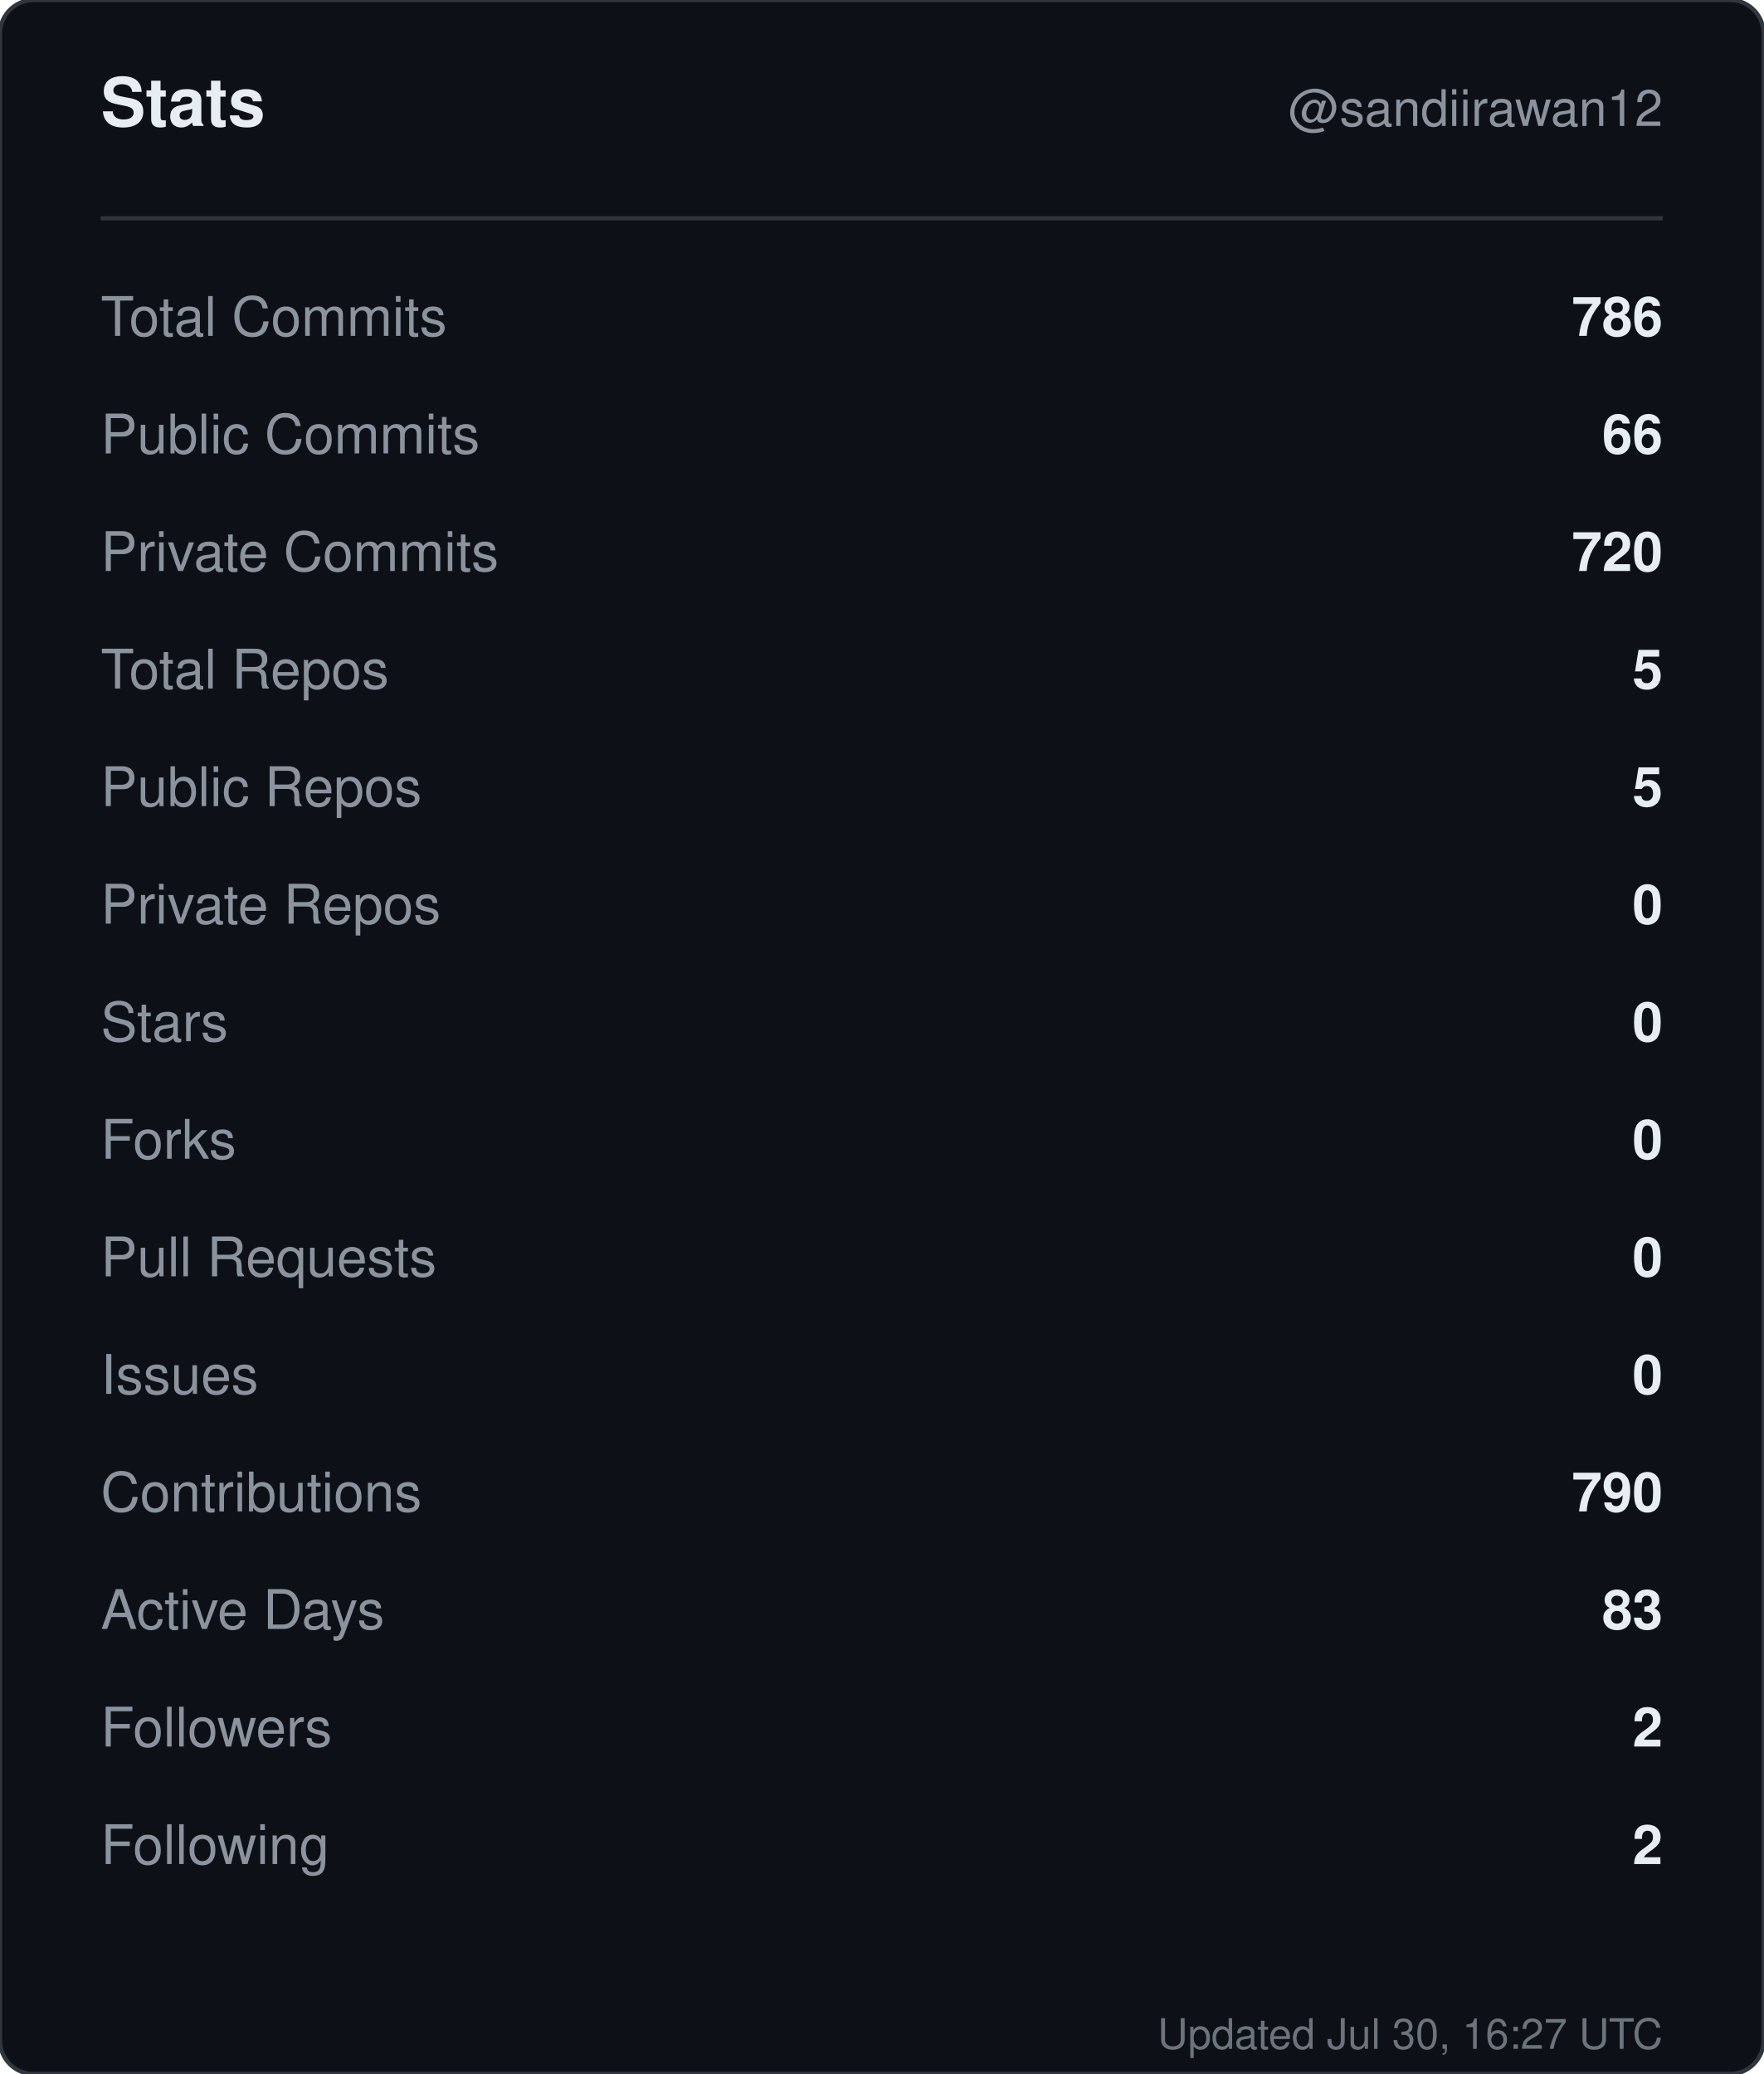
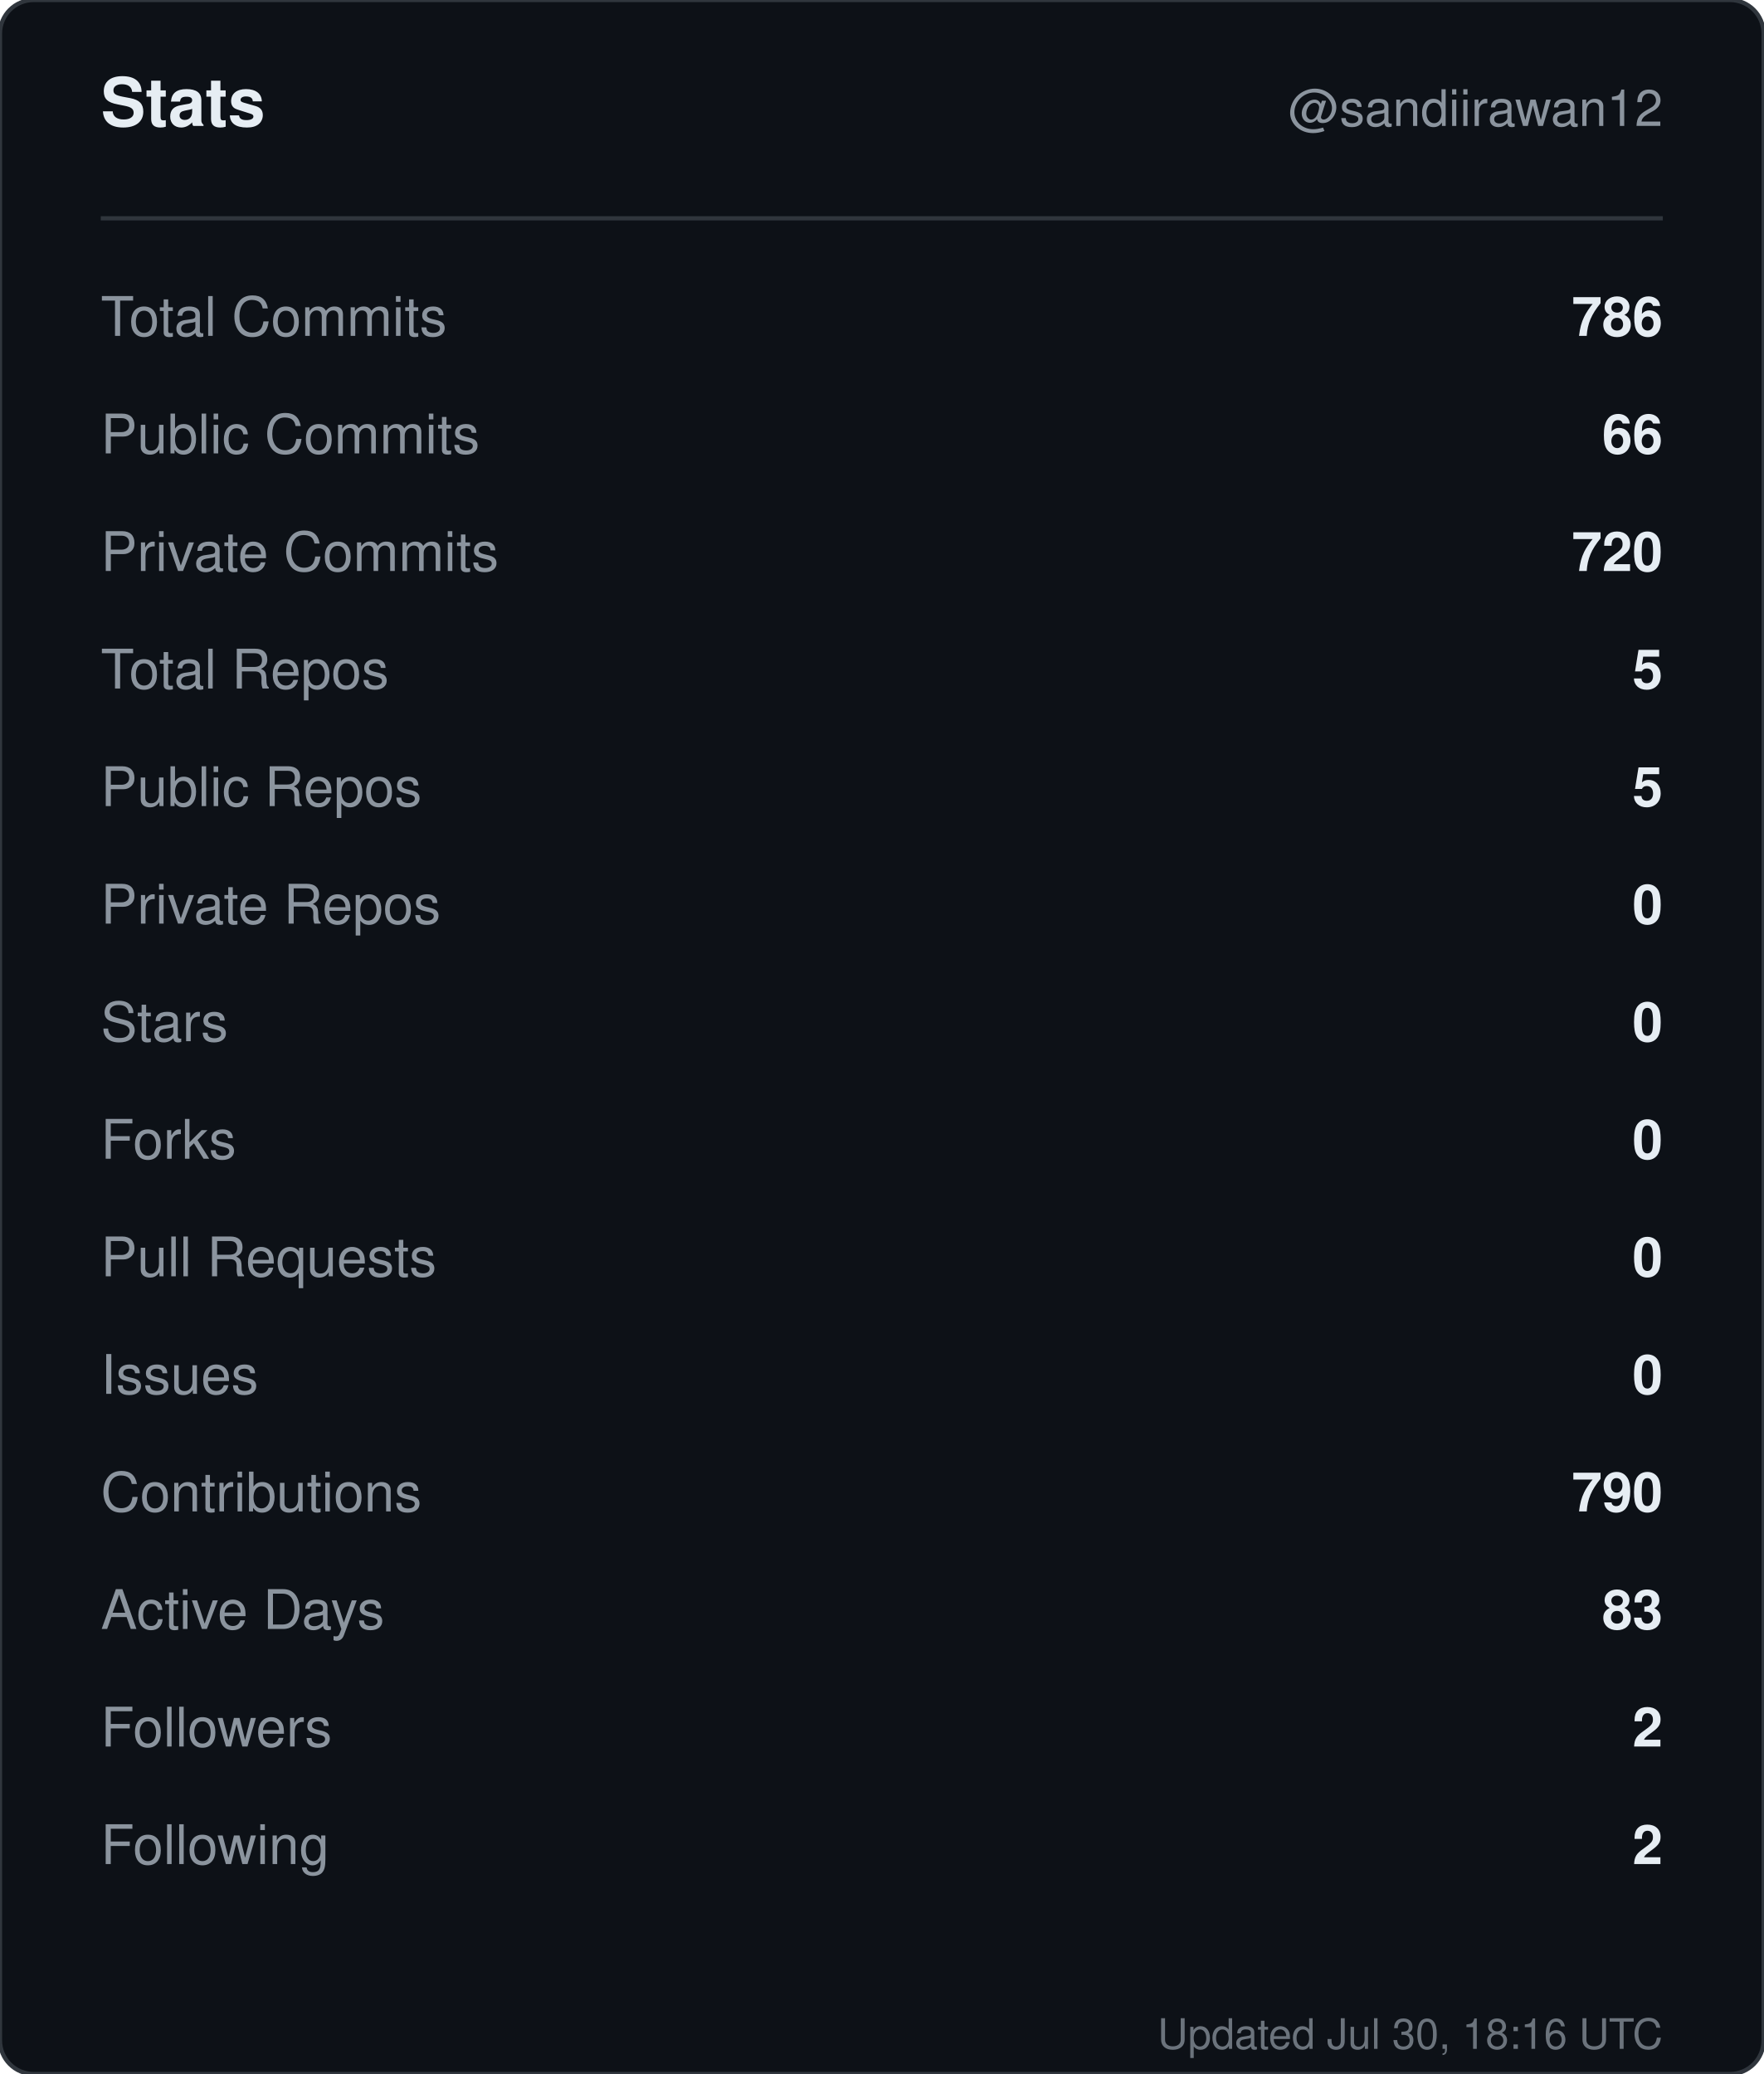
<svg xmlns="http://www.w3.org/2000/svg" width="420" height="494" viewBox="0 0 420 494" role="img" aria-label="Stats for sandiirawan12">
  <rect width="420" height="494" rx="8" fill="#0d1117" stroke="#30363d" />
  <g font-family="-apple-system, BlinkMacSystemFont, Segoe UI, Helvetica, Arial, sans-serif">
    <text x="24" y="30" fill="#e6edf3" font-size="16" font-weight="700">Stats</text>
    <text x="396" y="30" fill="#8b949e" font-size="12" text-anchor="end">@sandiirawan12</text>
    <line x1="24" y1="52" x2="396" y2="52" stroke="#30363d" />
    <text x="24" y="80" fill="#8b949e" font-size="13">Total Commits</text>
    <text x="396" y="80" fill="#e6edf3" font-size="13" font-weight="600" text-anchor="end">786</text>
    <text x="24" y="108" fill="#8b949e" font-size="13">Public Commits</text>
    <text x="396" y="108" fill="#e6edf3" font-size="13" font-weight="600" text-anchor="end">66</text>
    <text x="24" y="136" fill="#8b949e" font-size="13">Private Commits</text>
    <text x="396" y="136" fill="#e6edf3" font-size="13" font-weight="600" text-anchor="end">720</text>
    <text x="24" y="164" fill="#8b949e" font-size="13">Total Repos</text>
    <text x="396" y="164" fill="#e6edf3" font-size="13" font-weight="600" text-anchor="end">5</text>
    <text x="24" y="192" fill="#8b949e" font-size="13">Public Repos</text>
    <text x="396" y="192" fill="#e6edf3" font-size="13" font-weight="600" text-anchor="end">5</text>
    <text x="24" y="220" fill="#8b949e" font-size="13">Private Repos</text>
    <text x="396" y="220" fill="#e6edf3" font-size="13" font-weight="600" text-anchor="end">0</text>
    <text x="24" y="248" fill="#8b949e" font-size="13">Stars</text>
    <text x="396" y="248" fill="#e6edf3" font-size="13" font-weight="600" text-anchor="end">0</text>
    <text x="24" y="276" fill="#8b949e" font-size="13">Forks</text>
    <text x="396" y="276" fill="#e6edf3" font-size="13" font-weight="600" text-anchor="end">0</text>
    <text x="24" y="304" fill="#8b949e" font-size="13">Pull Requests</text>
    <text x="396" y="304" fill="#e6edf3" font-size="13" font-weight="600" text-anchor="end">0</text>
    <text x="24" y="332" fill="#8b949e" font-size="13">Issues</text>
    <text x="396" y="332" fill="#e6edf3" font-size="13" font-weight="600" text-anchor="end">0</text>
    <text x="24" y="360" fill="#8b949e" font-size="13">Contributions</text>
    <text x="396" y="360" fill="#e6edf3" font-size="13" font-weight="600" text-anchor="end">790</text>
    <text x="24" y="388" fill="#8b949e" font-size="13">Active Days</text>
    <text x="396" y="388" fill="#e6edf3" font-size="13" font-weight="600" text-anchor="end">83</text>
    <text x="24" y="416" fill="#8b949e" font-size="13">Followers</text>
    <text x="396" y="416" fill="#e6edf3" font-size="13" font-weight="600" text-anchor="end">2</text>
    <text x="24" y="444" fill="#8b949e" font-size="13">Following</text>
    <text x="396" y="444" fill="#e6edf3" font-size="13" font-weight="600" text-anchor="end">2</text>
-     <text x="396" y="488" fill="#8b949e" font-size="10" text-anchor="end" opacity="0.75">Updated Jul 30, 16:27 UTC</text>
+     <text x="396" y="488" fill="#8b949e" font-size="10" text-anchor="end" opacity="0.75">Updated Jul 30, 18:16 UTC</text>
  </g>
</svg>
